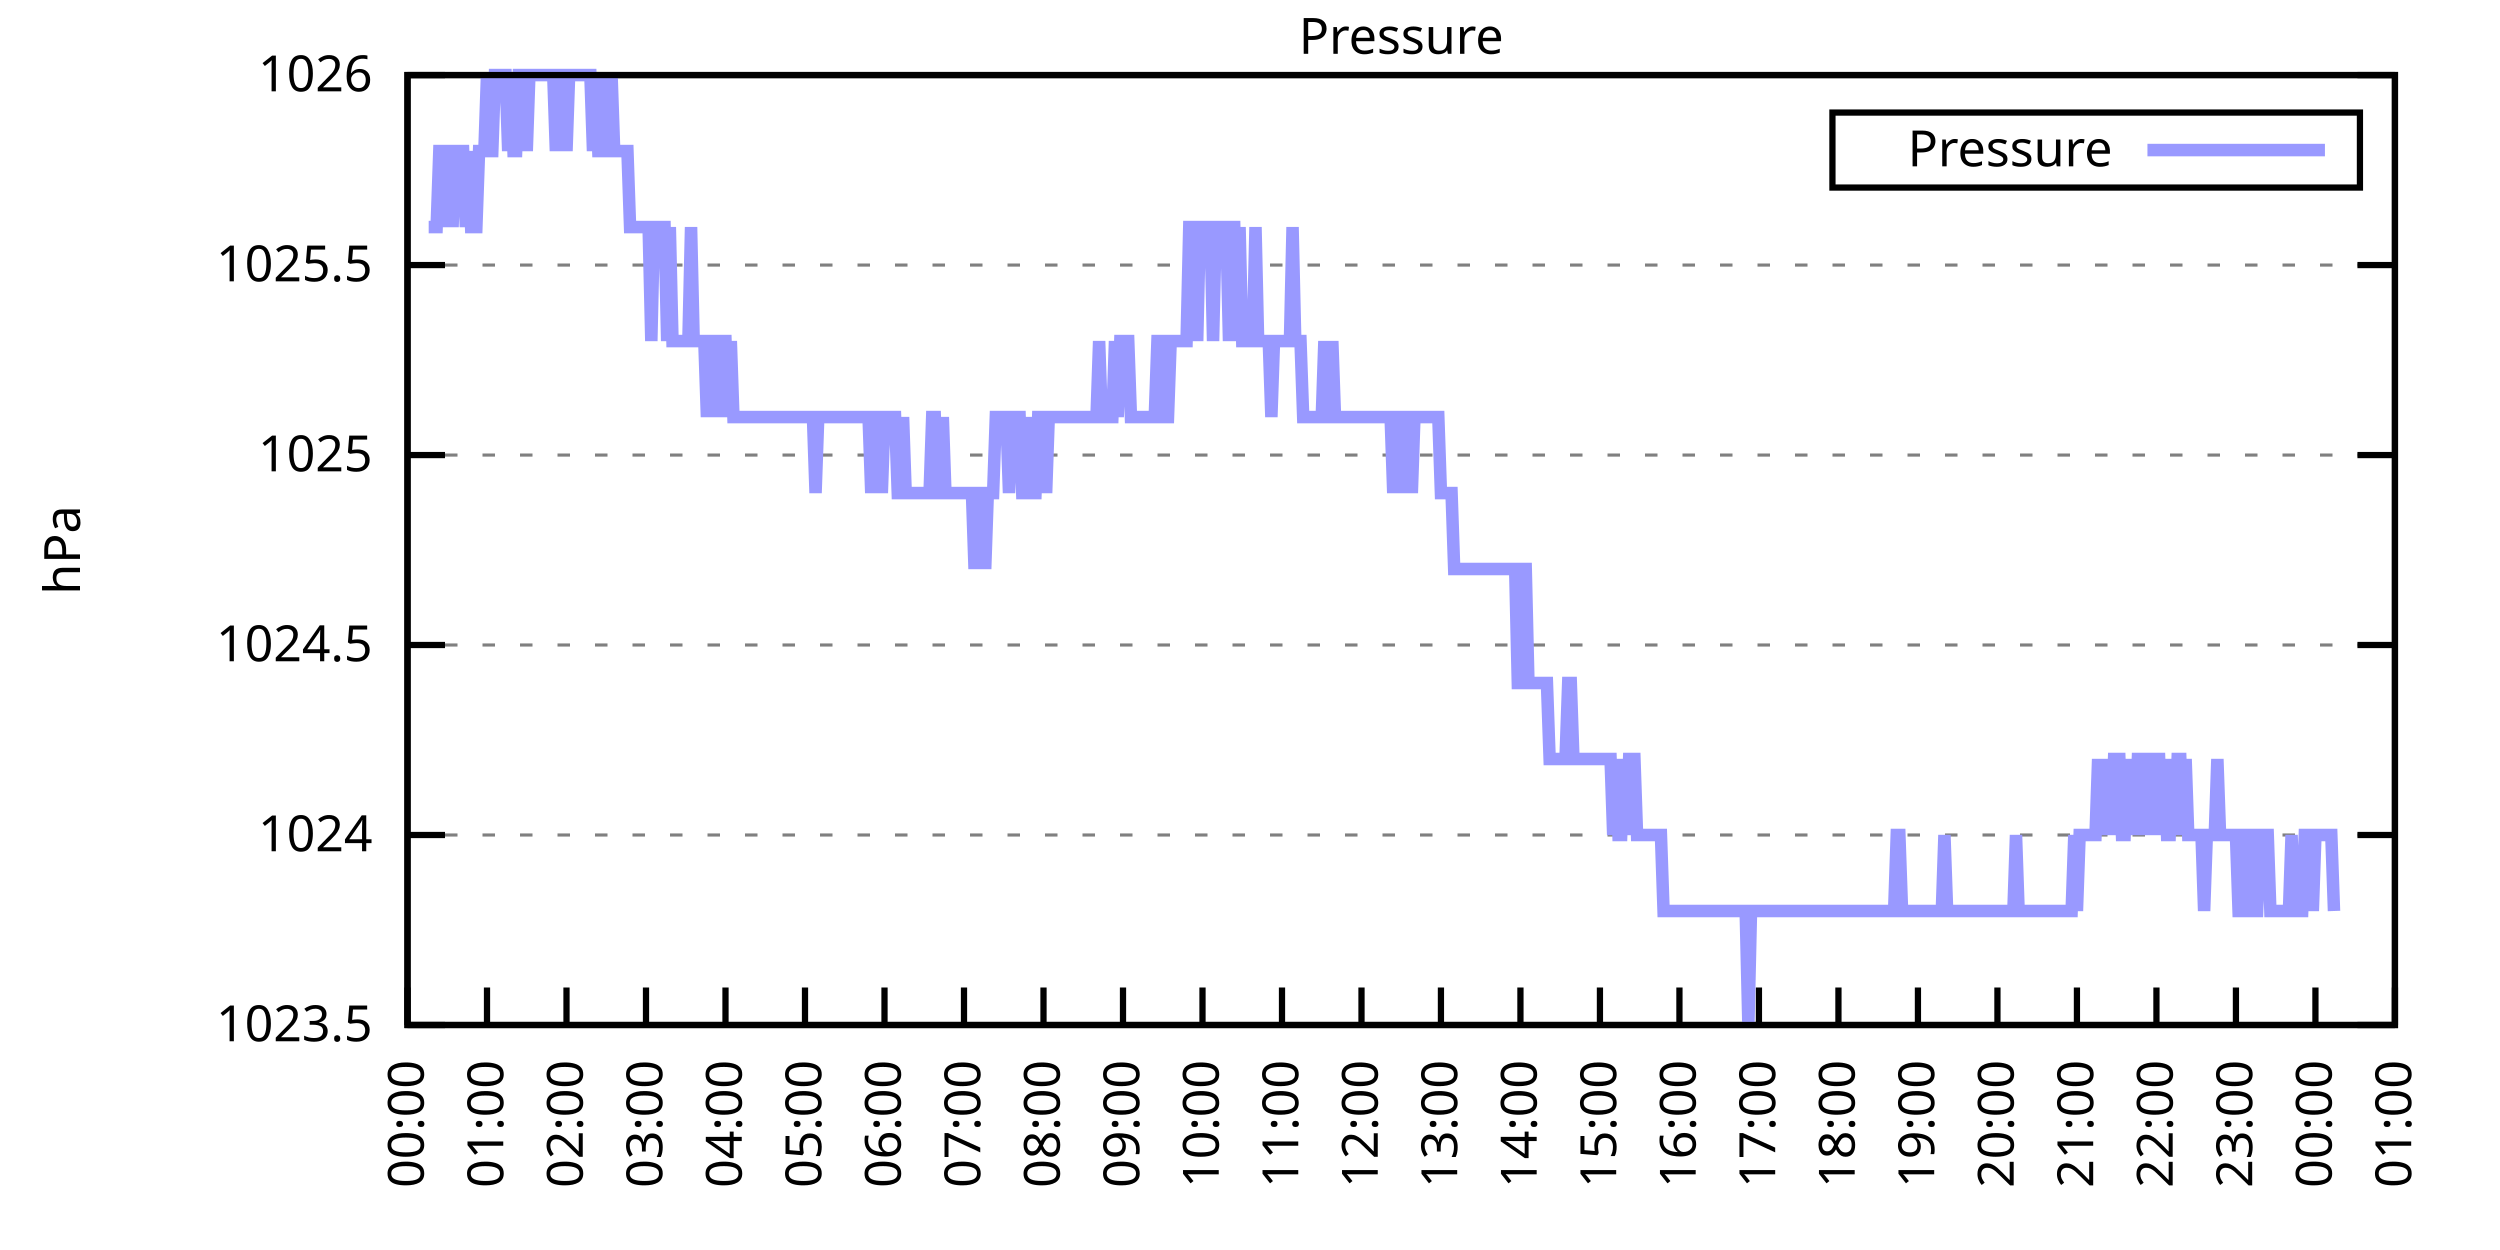
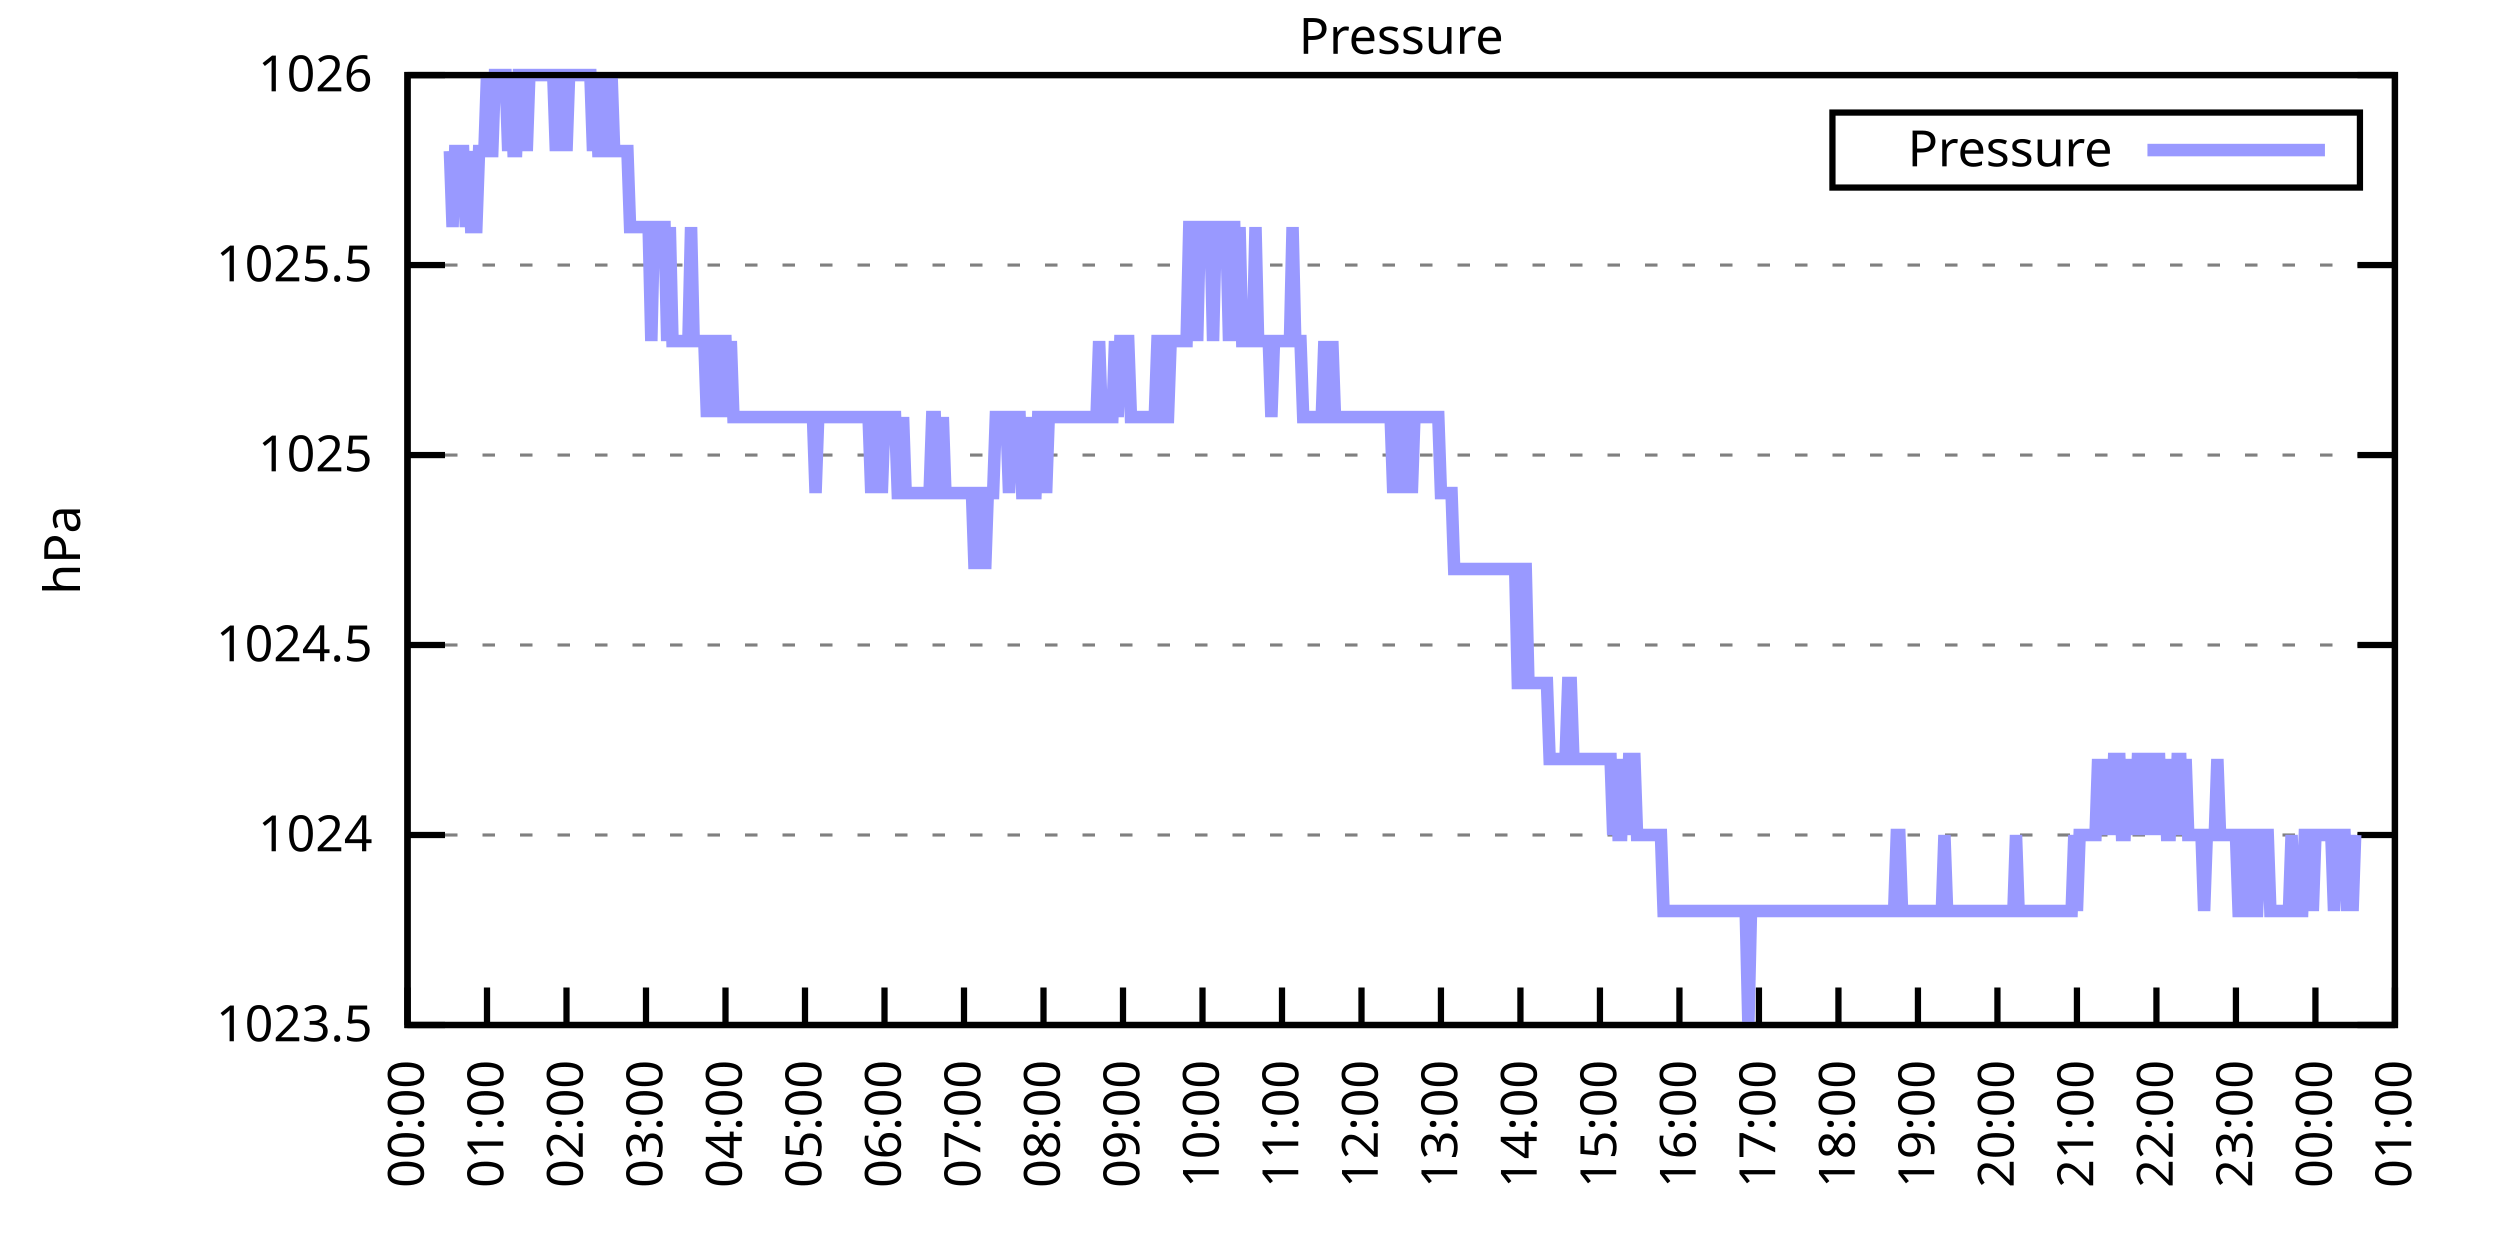
<svg xmlns="http://www.w3.org/2000/svg" xmlns:xlink="http://www.w3.org/1999/xlink" width="400" height="200" viewBox="0 0 400 200">
  <g id="gnuplot_canvas">
    <rect x="0" y="0" width="400" height="200" fill="none" />
    <defs>
      <circle id="gpDot" r="0.5" stroke-width="0.5" stroke="currentColor" />
      <path id="gpPt0" stroke-width="0.333" stroke="currentColor" d="M-1,0 h2 M0,-1 v2" />
      <path id="gpPt1" stroke-width="0.333" stroke="currentColor" d="M-1,-1 L1,1 M1,-1 L-1,1" />
      <path id="gpPt2" stroke-width="0.333" stroke="currentColor" d="M-1,0 L1,0 M0,-1 L0,1 M-1,-1 L1,1 M-1,1 L1,-1" />
      <rect id="gpPt3" stroke-width="0.333" stroke="currentColor" x="-1" y="-1" width="2" height="2" />
      <rect id="gpPt4" stroke-width="0.333" stroke="currentColor" fill="currentColor" x="-1" y="-1" width="2" height="2" />
      <circle id="gpPt5" stroke-width="0.333" stroke="currentColor" cx="0" cy="0" r="1" />
      <use xlink:href="#gpPt5" id="gpPt6" fill="currentColor" stroke="none" />
      <path id="gpPt7" stroke-width="0.333" stroke="currentColor" d="M0,-1.33 L-1.33,0.67 L1.33,0.67 z" />
      <use xlink:href="#gpPt7" id="gpPt8" fill="currentColor" stroke="none" />
      <use xlink:href="#gpPt7" id="gpPt9" stroke="currentColor" transform="rotate(180)" />
      <use xlink:href="#gpPt9" id="gpPt10" fill="currentColor" stroke="none" />
      <use xlink:href="#gpPt3" id="gpPt11" stroke="currentColor" transform="rotate(45)" />
      <use xlink:href="#gpPt11" id="gpPt12" fill="currentColor" stroke="none" />
      <path id="gpPt13" stroke-width="0.333" stroke="currentColor" d="M0,1.330 L1.265,0.411 L0.782,-1.067 L-0.782,-1.076 L-1.265,0.411 z" />
      <use xlink:href="#gpPt13" id="gpPt14" fill="currentColor" stroke="none" />
      <filter id="textbox" filterUnits="objectBoundingBox" x="0" y="0" height="1" width="1">
        <feFlood flood-color="white" flood-opacity="1" result="bgnd" />
        <feComposite in="SourceGraphic" in2="bgnd" operator="atop" />
      </filter>
      <filter id="greybox" filterUnits="objectBoundingBox" x="0" y="0" height="1" width="1">
        <feFlood flood-color="lightgrey" flood-opacity="1" result="grey" />
        <feComposite in="SourceGraphic" in2="grey" operator="atop" />
      </filter>
    </defs>
    <g fill="none" color="white" stroke="currentColor" stroke-width="1.00" stroke-linecap="butt" stroke-linejoin="miter">
</g>
    <g fill="none" color="black" stroke="currentColor" stroke-width="1.00" stroke-linecap="butt" stroke-linejoin="miter">
      <g stroke="none" shape-rendering="crispEdges">
        <polygon fill="rgb(255, 255, 255)" points="65.20,164.00 383.18,164.00 383.18,12.02 65.20,12.02 " />
      </g>
    </g>
    <g fill="none" color="black" stroke="currentColor" stroke-width="1.00" stroke-linecap="butt" stroke-linejoin="miter">
</g>
    <g fill="none" color="black" stroke="black" stroke-width="0.50" stroke-linecap="butt" stroke-linejoin="miter">
</g>
    <g fill="none" color="gray" stroke="currentColor" stroke-width="0.50" stroke-linecap="butt" stroke-linejoin="miter">
      <path stroke="gray" stroke-dasharray="2,4" class="gridline" d="M65.20,164.00 L383.19,164.00  " />
    </g>
    <g fill="none" color="gray" stroke="gray" stroke-width="1.00" stroke-linecap="butt" stroke-linejoin="miter">
</g>
    <g fill="none" color="black" stroke="currentColor" stroke-width="1.00" stroke-linecap="butt" stroke-linejoin="miter">
      <path stroke="black" d="M65.20,164.00 L71.20,164.00 M383.19,164.00 L377.19,164.00  " />
      <g transform="translate(59.60,166.60)" stroke="none" fill="black" font-family="Sans" font-size="8.00" text-anchor="end">
        <text>
          <tspan font-family="Sans"> 1023.5</tspan>
        </text>
      </g>
    </g>
    <g fill="none" color="black" stroke="currentColor" stroke-width="1.00" stroke-linecap="butt" stroke-linejoin="miter">
</g>
    <g fill="none" color="black" stroke="black" stroke-width="0.50" stroke-linecap="butt" stroke-linejoin="miter">
</g>
    <g fill="none" color="gray" stroke="currentColor" stroke-width="0.50" stroke-linecap="butt" stroke-linejoin="miter">
      <path stroke="gray" stroke-dasharray="2,4" class="gridline" d="M65.20,133.60 L383.19,133.60  " />
    </g>
    <g fill="none" color="gray" stroke="gray" stroke-width="1.00" stroke-linecap="butt" stroke-linejoin="miter">
</g>
    <g fill="none" color="black" stroke="currentColor" stroke-width="1.00" stroke-linecap="butt" stroke-linejoin="miter">
      <path stroke="black" d="M65.20,133.60 L71.20,133.60 M383.19,133.60 L377.19,133.60  " />
      <g transform="translate(59.60,136.20)" stroke="none" fill="black" font-family="Sans" font-size="8.00" text-anchor="end">
        <text>
          <tspan font-family="Sans"> 1024</tspan>
        </text>
      </g>
    </g>
    <g fill="none" color="black" stroke="currentColor" stroke-width="1.00" stroke-linecap="butt" stroke-linejoin="miter">
</g>
    <g fill="none" color="black" stroke="black" stroke-width="0.50" stroke-linecap="butt" stroke-linejoin="miter">
</g>
    <g fill="none" color="gray" stroke="currentColor" stroke-width="0.50" stroke-linecap="butt" stroke-linejoin="miter">
      <path stroke="gray" stroke-dasharray="2,4" class="gridline" d="M65.20,103.20 L383.19,103.20  " />
    </g>
    <g fill="none" color="gray" stroke="gray" stroke-width="1.00" stroke-linecap="butt" stroke-linejoin="miter">
</g>
    <g fill="none" color="black" stroke="currentColor" stroke-width="1.00" stroke-linecap="butt" stroke-linejoin="miter">
      <path stroke="black" d="M65.20,103.20 L71.20,103.20 M383.19,103.20 L377.19,103.20  " />
      <g transform="translate(59.60,105.80)" stroke="none" fill="black" font-family="Sans" font-size="8.00" text-anchor="end">
        <text>
          <tspan font-family="Sans"> 1024.5</tspan>
        </text>
      </g>
    </g>
    <g fill="none" color="black" stroke="currentColor" stroke-width="1.00" stroke-linecap="butt" stroke-linejoin="miter">
</g>
    <g fill="none" color="black" stroke="black" stroke-width="0.50" stroke-linecap="butt" stroke-linejoin="miter">
</g>
    <g fill="none" color="gray" stroke="currentColor" stroke-width="0.50" stroke-linecap="butt" stroke-linejoin="miter">
      <path stroke="gray" stroke-dasharray="2,4" class="gridline" d="M65.20,72.81 L383.19,72.81  " />
    </g>
    <g fill="none" color="gray" stroke="gray" stroke-width="1.00" stroke-linecap="butt" stroke-linejoin="miter">
</g>
    <g fill="none" color="black" stroke="currentColor" stroke-width="1.00" stroke-linecap="butt" stroke-linejoin="miter">
      <path stroke="black" d="M65.20,72.81 L71.20,72.81 M383.19,72.81 L377.19,72.81  " />
      <g transform="translate(59.60,75.41)" stroke="none" fill="black" font-family="Sans" font-size="8.00" text-anchor="end">
        <text>
          <tspan font-family="Sans"> 1025</tspan>
        </text>
      </g>
    </g>
    <g fill="none" color="black" stroke="currentColor" stroke-width="1.00" stroke-linecap="butt" stroke-linejoin="miter">
</g>
    <g fill="none" color="black" stroke="black" stroke-width="0.50" stroke-linecap="butt" stroke-linejoin="miter">
</g>
    <g fill="none" color="gray" stroke="currentColor" stroke-width="0.50" stroke-linecap="butt" stroke-linejoin="miter">
      <path stroke="gray" stroke-dasharray="2,4" class="gridline" d="M65.20,42.41 L383.19,42.41  " />
    </g>
    <g fill="none" color="gray" stroke="gray" stroke-width="1.00" stroke-linecap="butt" stroke-linejoin="miter">
</g>
    <g fill="none" color="black" stroke="currentColor" stroke-width="1.00" stroke-linecap="butt" stroke-linejoin="miter">
      <path stroke="black" d="M65.20,42.41 L71.20,42.41 M383.19,42.41 L377.19,42.41  " />
      <g transform="translate(59.60,45.01)" stroke="none" fill="black" font-family="Sans" font-size="8.00" text-anchor="end">
        <text>
          <tspan font-family="Sans"> 1025.5</tspan>
        </text>
      </g>
    </g>
    <g fill="none" color="black" stroke="currentColor" stroke-width="1.00" stroke-linecap="butt" stroke-linejoin="miter">
</g>
    <g fill="none" color="black" stroke="black" stroke-width="0.50" stroke-linecap="butt" stroke-linejoin="miter">
</g>
    <g fill="none" color="gray" stroke="currentColor" stroke-width="0.50" stroke-linecap="butt" stroke-linejoin="miter">
      <path stroke="gray" stroke-dasharray="2,4" class="gridline" d="M65.20,12.01 L383.19,12.01  " />
    </g>
    <g fill="none" color="gray" stroke="gray" stroke-width="1.00" stroke-linecap="butt" stroke-linejoin="miter">
</g>
    <g fill="none" color="black" stroke="currentColor" stroke-width="1.00" stroke-linecap="butt" stroke-linejoin="miter">
      <path stroke="black" d="M65.20,12.01 L71.20,12.01 M383.19,12.01 L377.19,12.01  " />
      <g transform="translate(59.60,14.61)" stroke="none" fill="black" font-family="Sans" font-size="8.00" text-anchor="end">
        <text>
          <tspan font-family="Sans"> 1026</tspan>
        </text>
      </g>
    </g>
    <g fill="none" color="black" stroke="currentColor" stroke-width="1.00" stroke-linecap="butt" stroke-linejoin="miter">
      <path stroke="black" d="M65.20,164.00 L65.20,158.00  " />
      <g transform="translate(67.80,169.60) rotate(270.00)" stroke="none" fill="black" font-family="Sans" font-size="8.00" text-anchor="end">
        <text>
          <tspan font-family="Sans">00:00</tspan>
        </text>
      </g>
    </g>
    <g fill="none" color="black" stroke="currentColor" stroke-width="1.00" stroke-linecap="butt" stroke-linejoin="miter">
      <path stroke="black" d="M77.92,164.00 L77.92,158.00  " />
      <g transform="translate(80.52,169.60) rotate(270.00)" stroke="none" fill="black" font-family="Sans" font-size="8.00" text-anchor="end">
        <text>
          <tspan font-family="Sans">01:00</tspan>
        </text>
      </g>
    </g>
    <g fill="none" color="black" stroke="currentColor" stroke-width="1.00" stroke-linecap="butt" stroke-linejoin="miter">
      <path stroke="black" d="M90.64,164.00 L90.64,158.00  " />
      <g transform="translate(93.24,169.60) rotate(270.00)" stroke="none" fill="black" font-family="Sans" font-size="8.00" text-anchor="end">
        <text>
          <tspan font-family="Sans">02:00</tspan>
        </text>
      </g>
    </g>
    <g fill="none" color="black" stroke="currentColor" stroke-width="1.00" stroke-linecap="butt" stroke-linejoin="miter">
      <path stroke="black" d="M103.36,164.00 L103.36,158.00  " />
      <g transform="translate(105.96,169.60) rotate(270.00)" stroke="none" fill="black" font-family="Sans" font-size="8.00" text-anchor="end">
        <text>
          <tspan font-family="Sans">03:00</tspan>
        </text>
      </g>
    </g>
    <g fill="none" color="black" stroke="currentColor" stroke-width="1.00" stroke-linecap="butt" stroke-linejoin="miter">
      <path stroke="black" d="M116.08,164.00 L116.08,158.00  " />
      <g transform="translate(118.68,169.60) rotate(270.00)" stroke="none" fill="black" font-family="Sans" font-size="8.00" text-anchor="end">
        <text>
          <tspan font-family="Sans">04:00</tspan>
        </text>
      </g>
    </g>
    <g fill="none" color="black" stroke="currentColor" stroke-width="1.00" stroke-linecap="butt" stroke-linejoin="miter">
      <path stroke="black" d="M128.80,164.00 L128.80,158.00  " />
      <g transform="translate(131.40,169.60) rotate(270.00)" stroke="none" fill="black" font-family="Sans" font-size="8.00" text-anchor="end">
        <text>
          <tspan font-family="Sans">05:00</tspan>
        </text>
      </g>
    </g>
    <g fill="none" color="black" stroke="currentColor" stroke-width="1.00" stroke-linecap="butt" stroke-linejoin="miter">
      <path stroke="black" d="M141.52,164.00 L141.52,158.00  " />
      <g transform="translate(144.12,169.60) rotate(270.00)" stroke="none" fill="black" font-family="Sans" font-size="8.00" text-anchor="end">
        <text>
          <tspan font-family="Sans">06:00</tspan>
        </text>
      </g>
    </g>
    <g fill="none" color="black" stroke="currentColor" stroke-width="1.00" stroke-linecap="butt" stroke-linejoin="miter">
      <path stroke="black" d="M154.24,164.00 L154.24,158.00  " />
      <g transform="translate(156.84,169.60) rotate(270.00)" stroke="none" fill="black" font-family="Sans" font-size="8.00" text-anchor="end">
        <text>
          <tspan font-family="Sans">07:00</tspan>
        </text>
      </g>
    </g>
    <g fill="none" color="black" stroke="currentColor" stroke-width="1.00" stroke-linecap="butt" stroke-linejoin="miter">
      <path stroke="black" d="M166.96,164.00 L166.96,158.00  " />
      <g transform="translate(169.56,169.60) rotate(270.00)" stroke="none" fill="black" font-family="Sans" font-size="8.00" text-anchor="end">
        <text>
          <tspan font-family="Sans">08:00</tspan>
        </text>
      </g>
    </g>
    <g fill="none" color="black" stroke="currentColor" stroke-width="1.00" stroke-linecap="butt" stroke-linejoin="miter">
      <path stroke="black" d="M179.68,164.00 L179.68,158.00  " />
      <g transform="translate(182.28,169.60) rotate(270.00)" stroke="none" fill="black" font-family="Sans" font-size="8.00" text-anchor="end">
        <text>
          <tspan font-family="Sans">09:00</tspan>
        </text>
      </g>
    </g>
    <g fill="none" color="black" stroke="currentColor" stroke-width="1.00" stroke-linecap="butt" stroke-linejoin="miter">
      <path stroke="black" d="M192.40,164.00 L192.40,158.00  " />
      <g transform="translate(195.00,169.60) rotate(270.00)" stroke="none" fill="black" font-family="Sans" font-size="8.00" text-anchor="end">
        <text>
          <tspan font-family="Sans">10:00</tspan>
        </text>
      </g>
    </g>
    <g fill="none" color="black" stroke="currentColor" stroke-width="1.00" stroke-linecap="butt" stroke-linejoin="miter">
      <path stroke="black" d="M205.12,164.00 L205.12,158.00  " />
      <g transform="translate(207.72,169.60) rotate(270.00)" stroke="none" fill="black" font-family="Sans" font-size="8.00" text-anchor="end">
        <text>
          <tspan font-family="Sans">11:00</tspan>
        </text>
      </g>
    </g>
    <g fill="none" color="black" stroke="currentColor" stroke-width="1.00" stroke-linecap="butt" stroke-linejoin="miter">
      <path stroke="black" d="M217.84,164.00 L217.84,158.00  " />
      <g transform="translate(220.44,169.60) rotate(270.00)" stroke="none" fill="black" font-family="Sans" font-size="8.00" text-anchor="end">
        <text>
          <tspan font-family="Sans">12:00</tspan>
        </text>
      </g>
    </g>
    <g fill="none" color="black" stroke="currentColor" stroke-width="1.00" stroke-linecap="butt" stroke-linejoin="miter">
      <path stroke="black" d="M230.55,164.00 L230.55,158.00  " />
      <g transform="translate(233.15,169.60) rotate(270.00)" stroke="none" fill="black" font-family="Sans" font-size="8.00" text-anchor="end">
        <text>
          <tspan font-family="Sans">13:00</tspan>
        </text>
      </g>
    </g>
    <g fill="none" color="black" stroke="currentColor" stroke-width="1.00" stroke-linecap="butt" stroke-linejoin="miter">
      <path stroke="black" d="M243.27,164.00 L243.27,158.00  " />
      <g transform="translate(245.87,169.60) rotate(270.00)" stroke="none" fill="black" font-family="Sans" font-size="8.00" text-anchor="end">
        <text>
          <tspan font-family="Sans">14:00</tspan>
        </text>
      </g>
    </g>
    <g fill="none" color="black" stroke="currentColor" stroke-width="1.00" stroke-linecap="butt" stroke-linejoin="miter">
      <path stroke="black" d="M255.99,164.00 L255.99,158.00  " />
      <g transform="translate(258.59,169.60) rotate(270.00)" stroke="none" fill="black" font-family="Sans" font-size="8.00" text-anchor="end">
        <text>
          <tspan font-family="Sans">15:00</tspan>
        </text>
      </g>
    </g>
    <g fill="none" color="black" stroke="currentColor" stroke-width="1.00" stroke-linecap="butt" stroke-linejoin="miter">
      <path stroke="black" d="M268.71,164.00 L268.71,158.00  " />
      <g transform="translate(271.31,169.60) rotate(270.00)" stroke="none" fill="black" font-family="Sans" font-size="8.00" text-anchor="end">
        <text>
          <tspan font-family="Sans">16:00</tspan>
        </text>
      </g>
    </g>
    <g fill="none" color="black" stroke="currentColor" stroke-width="1.00" stroke-linecap="butt" stroke-linejoin="miter">
      <path stroke="black" d="M281.43,164.00 L281.43,158.00  " />
      <g transform="translate(284.03,169.60) rotate(270.00)" stroke="none" fill="black" font-family="Sans" font-size="8.00" text-anchor="end">
        <text>
          <tspan font-family="Sans">17:00</tspan>
        </text>
      </g>
    </g>
    <g fill="none" color="black" stroke="currentColor" stroke-width="1.00" stroke-linecap="butt" stroke-linejoin="miter">
      <path stroke="black" d="M294.15,164.00 L294.15,158.00  " />
      <g transform="translate(296.75,169.60) rotate(270.00)" stroke="none" fill="black" font-family="Sans" font-size="8.00" text-anchor="end">
        <text>
          <tspan font-family="Sans">18:00</tspan>
        </text>
      </g>
    </g>
    <g fill="none" color="black" stroke="currentColor" stroke-width="1.00" stroke-linecap="butt" stroke-linejoin="miter">
      <path stroke="black" d="M306.87,164.00 L306.87,158.00  " />
      <g transform="translate(309.47,169.60) rotate(270.00)" stroke="none" fill="black" font-family="Sans" font-size="8.00" text-anchor="end">
        <text>
          <tspan font-family="Sans">19:00</tspan>
        </text>
      </g>
    </g>
    <g fill="none" color="black" stroke="currentColor" stroke-width="1.00" stroke-linecap="butt" stroke-linejoin="miter">
      <path stroke="black" d="M319.59,164.00 L319.59,158.00  " />
      <g transform="translate(322.19,169.60) rotate(270.00)" stroke="none" fill="black" font-family="Sans" font-size="8.00" text-anchor="end">
        <text>
          <tspan font-family="Sans">20:00</tspan>
        </text>
      </g>
    </g>
    <g fill="none" color="black" stroke="currentColor" stroke-width="1.00" stroke-linecap="butt" stroke-linejoin="miter">
      <path stroke="black" d="M332.31,164.00 L332.31,158.00  " />
      <g transform="translate(334.91,169.60) rotate(270.00)" stroke="none" fill="black" font-family="Sans" font-size="8.00" text-anchor="end">
        <text>
          <tspan font-family="Sans">21:00</tspan>
        </text>
      </g>
    </g>
    <g fill="none" color="black" stroke="currentColor" stroke-width="1.00" stroke-linecap="butt" stroke-linejoin="miter">
      <path stroke="black" d="M345.03,164.00 L345.03,158.00  " />
      <g transform="translate(347.63,169.60) rotate(270.00)" stroke="none" fill="black" font-family="Sans" font-size="8.00" text-anchor="end">
        <text>
          <tspan font-family="Sans">22:00</tspan>
        </text>
      </g>
    </g>
    <g fill="none" color="black" stroke="currentColor" stroke-width="1.00" stroke-linecap="butt" stroke-linejoin="miter">
      <path stroke="black" d="M357.75,164.00 L357.75,158.00  " />
      <g transform="translate(360.35,169.60) rotate(270.00)" stroke="none" fill="black" font-family="Sans" font-size="8.00" text-anchor="end">
        <text>
          <tspan font-family="Sans">23:00</tspan>
        </text>
      </g>
    </g>
    <g fill="none" color="black" stroke="currentColor" stroke-width="1.00" stroke-linecap="butt" stroke-linejoin="miter">
      <path stroke="black" d="M370.47,164.00 L370.47,158.00  " />
      <g transform="translate(373.07,169.60) rotate(270.00)" stroke="none" fill="black" font-family="Sans" font-size="8.00" text-anchor="end">
        <text>
          <tspan font-family="Sans">00:00</tspan>
        </text>
      </g>
    </g>
    <g fill="none" color="black" stroke="currentColor" stroke-width="1.00" stroke-linecap="butt" stroke-linejoin="miter">
      <path stroke="black" d="M383.19,164.00 L383.19,158.00  " />
      <g transform="translate(385.79,169.60) rotate(270.00)" stroke="none" fill="black" font-family="Sans" font-size="8.00" text-anchor="end">
        <text>
          <tspan font-family="Sans">01:00</tspan>
        </text>
      </g>
    </g>
    <g fill="none" color="black" stroke="currentColor" stroke-width="1.00" stroke-linecap="butt" stroke-linejoin="miter">
</g>
    <g fill="none" color="black" stroke="currentColor" stroke-width="1.00" stroke-linecap="butt" stroke-linejoin="miter">
      <path stroke="black" d="M65.20,12.01 L65.20,164.00 L383.19,164.00 L383.19,12.01 L65.20,12.01 Z  " />
    </g>
    <g fill="none" color="black" stroke="currentColor" stroke-width="1.00" stroke-linecap="butt" stroke-linejoin="miter">
</g>
    <g fill="none" color="black" stroke="currentColor" stroke-width="1.00" stroke-linecap="butt" stroke-linejoin="miter">
      <path stroke="black" d="M293.19,30.01 L293.19,18.01 L377.59,18.01 L377.59,30.01 L293.19,30.01 Z  " />
    </g>
    <g id="Pressure_plot_1">
      <g fill="none" color="white" stroke="black" stroke-width="2.00" stroke-linecap="butt" stroke-linejoin="miter">
</g>
      <g fill="none" color="black" stroke="currentColor" stroke-width="2.00" stroke-linecap="butt" stroke-linejoin="miter">
        <g transform="translate(337.99,26.61)" stroke="none" fill="black" font-family="Sans" font-size="8.00" text-anchor="end">
          <text>
            <tspan font-family="Sans">Pressure</tspan>
          </text>
        </g>
      </g>
      <g fill="none" color="black" stroke="currentColor" stroke-width="2.00" stroke-linecap="butt" stroke-linejoin="miter">
-         <path stroke="rgb(153, 153, 255)" d="M343.59,24.01 L371.99,24.01 M68.59,36.33 L69.02,36.33 L69.44,36.33 L69.86,36.33 L70.29,24.17 L70.71,24.17   L71.14,24.17 L71.56,36.33 L71.98,24.17 L72.41,36.33 L72.83,24.17 L73.26,24.17 L73.68,24.17 L74.10,24.17   L74.53,36.33 L74.95,24.17 L75.38,36.33 L75.80,36.33 L76.22,36.33 L76.65,24.17 L77.07,24.17 L77.50,24.17   L77.92,12.01 L78.34,24.17 L78.77,24.17 L79.19,12.01 L79.62,12.01 L80.04,12.01 L80.46,12.01 L80.89,12.01   L81.31,24.17 L81.74,12.01 L82.16,24.17 L82.58,24.17 L83.01,12.01 L83.43,12.01 L83.86,12.01 L84.28,24.17   L84.70,12.01 L85.13,12.01 L85.55,12.01 L85.98,12.01 L86.40,12.01 L86.82,12.01 L87.25,12.01 L87.67,12.01   L88.10,12.01 L88.52,12.01 L88.94,24.17 L89.37,12.01 L89.79,12.01 L90.22,12.01 L90.64,24.17 L91.06,12.01   L91.49,12.01 L91.91,12.01 L92.34,12.01 L92.76,12.01 L93.18,12.01 L93.61,12.01 L94.03,12.01 L94.46,12.01   L94.88,24.17 L95.30,12.01 L95.73,24.17 L96.15,24.17 L96.58,12.01 L97.00,24.17 L97.42,24.17 L97.85,12.01   L98.27,24.17 L98.69,24.17 L99.12,24.17 L99.54,24.17 L99.97,24.17 L100.39,24.17 L100.81,36.33 L101.24,36.33   L101.66,36.33 L102.09,36.33 L102.51,36.33 L102.93,36.33 L103.36,36.33 L103.78,36.33 L104.21,54.57 L104.63,36.33   L105.05,36.33 L105.48,36.33 L105.90,36.33 L106.33,36.33 L106.75,54.57 L107.17,36.33 L107.60,54.57 L108.02,54.57   L108.45,54.57 L108.87,54.57 L109.29,54.57 L109.72,54.57 L110.14,54.57 L110.57,36.33 L110.99,54.57 L111.41,54.57   L111.84,54.57 L112.26,54.57 L112.69,54.57 L113.11,66.73 L113.53,54.57 L113.96,54.57 L114.38,54.57 L114.81,66.73   L115.23,54.57 L115.65,54.57 L116.08,54.57 L116.50,66.73 L116.93,54.57 L117.35,66.73 L117.77,66.73 L118.20,66.73   L118.62,66.73 L119.05,66.73 L119.47,66.73 L119.89,66.73 L120.32,66.73 L120.74,66.73 L121.17,66.73 L121.59,66.73   L122.01,66.73 L122.44,66.73 L122.86,66.73 L123.29,66.73 L123.71,66.73 L124.13,66.73 L124.56,66.73 L124.98,66.73   L125.41,66.73 L125.83,66.73 L126.25,66.73 L126.68,66.73 L127.10,66.73 L127.53,66.73 L127.95,66.73 L128.37,66.73   L128.80,66.73 L129.22,66.73 L129.65,66.73 L130.07,66.73 L130.49,78.89 L130.92,66.73 L131.34,66.73 L131.77,66.73   L132.19,66.73 L132.61,66.73 L133.04,66.73 L133.46,66.73 L133.89,66.73 L134.31,66.73 L134.73,66.73 L135.16,66.73   L135.58,66.73 L136.01,66.73 L136.43,66.73 L136.85,66.73 L137.28,66.73 L137.70,66.73 L138.13,66.73 L138.55,66.73   L138.97,66.73 L139.40,78.89 L139.82,66.73 L140.25,66.73 L140.67,66.73 L141.09,78.89 L141.52,66.73 L141.94,66.73   L142.37,66.73 L142.79,66.73 L143.21,66.73 L143.64,78.89 L144.06,78.89 L144.49,66.73 L144.91,78.89 L145.33,78.89   L145.76,78.89 L146.18,78.89 L146.61,78.89 L147.03,78.89 L147.45,78.89 L147.88,78.89 L148.30,78.89 L148.73,78.89   L149.15,66.73 L149.57,66.73 L150.00,78.89 L150.42,78.89 L150.85,66.73 L151.27,78.89 L151.69,78.89 L152.12,78.89   L152.54,78.89 L152.97,78.89 L153.39,78.89 L153.81,78.89 L154.24,78.89 L154.66,78.89 L155.09,78.89 L155.51,78.89   L155.93,91.04 L156.36,78.89 L156.78,78.89 L157.21,78.89 L157.63,91.04 L158.05,78.89 L158.48,78.89 L158.90,78.89   L159.33,66.73 L159.75,66.73 L160.17,66.73 L160.60,66.73 L161.02,66.73 L161.44,78.89 L161.87,66.73 L162.29,66.73   L162.72,66.73 L163.14,66.73 L163.56,78.89 L163.99,78.89 L164.41,78.89 L164.84,66.73 L165.26,78.89 L165.68,78.89   L166.11,66.73 L166.53,66.73 L166.96,66.73 L167.38,78.89 L167.80,66.73 L168.23,66.73 L168.65,66.73 L169.08,66.73   L169.50,66.73 L169.92,66.73 L170.35,66.73 L170.77,66.73 L171.20,66.73 L171.62,66.73 L172.04,66.73 L172.47,66.73   L172.89,66.73 L173.32,66.73 L173.74,66.73 L174.16,66.73 L174.59,66.73 L175.01,66.73 L175.44,66.73 L175.86,54.57   L176.28,66.73 L176.71,66.73 L177.13,66.73 L177.56,66.73 L177.98,66.73 L178.40,54.57 L178.83,66.73 L179.25,54.57   L179.68,54.57 L180.10,54.57 L180.52,54.57 L180.95,66.73 L181.37,66.73 L181.80,66.73 L182.22,66.73 L182.64,66.73   L183.07,66.73 L183.49,66.73 L183.92,66.73 L184.34,66.73 L184.76,66.73 L185.19,54.57 L185.61,54.57 L186.04,54.57   L186.46,66.73 L186.88,66.73 L187.31,54.57 L187.73,54.57 L188.16,54.57 L188.58,54.57 L189.00,54.57 L189.43,54.57   L189.85,54.57 L190.28,36.33 L190.70,36.33 L191.12,36.33 L191.55,54.57 L191.97,36.33 L192.40,36.33 L192.82,36.33   L193.24,36.33 L193.67,36.33 L194.09,54.57 L194.52,36.33 L194.94,36.33 L195.36,36.33 L195.79,36.33 L196.21,36.33   L196.64,54.57 L197.06,36.33 L197.48,36.33 L197.91,54.57 L198.33,36.33 L198.76,54.57 L199.18,54.57 L199.60,54.57   L200.03,54.57 L200.45,54.57 L200.88,36.33 L201.30,54.57 L201.72,54.57 L202.15,54.57 L202.57,54.57 L203.00,54.57   L203.42,66.73 L203.84,54.57 L204.27,54.57 L204.69,54.57 L205.12,54.57 L205.54,54.57 L205.96,54.57 L206.39,54.57   L206.81,36.33 L207.24,54.57 L207.66,54.57 L208.08,54.57 L208.51,66.73 L208.93,66.73 L209.36,66.73 L209.78,66.73   L210.20,66.73 L210.63,66.73 L211.05,66.73 L211.48,66.73 L211.90,54.57 L212.32,66.73 L212.75,66.73 L213.17,54.57   L213.60,66.73 L214.02,66.73 L214.44,66.73 L214.87,66.73 L215.29,66.73 L215.72,66.73 L216.14,66.73 L216.56,66.73   L216.99,66.73 L217.41,66.73 L217.84,66.73 L218.26,66.73 L218.68,66.73 L219.11,66.73 L219.53,66.73 L219.96,66.73   L220.38,66.73 L220.80,66.73 L221.23,66.73 L221.65,66.73 L222.08,66.73 L222.50,66.73 L222.92,78.89 L223.35,66.73   L223.77,66.73 L224.20,78.89 L224.62,66.73 L225.04,66.73 L225.47,66.73 L225.89,78.89 L226.31,66.73 L226.74,66.73   L227.16,66.73 L227.59,66.73 L228.01,66.73 L228.43,66.73 L228.86,66.73 L229.28,66.73 L229.71,66.73 L230.13,66.73   L230.55,78.89 L230.98,78.89 L231.40,78.89 L231.83,78.89 L232.25,78.89 L232.67,91.04 L233.10,91.04 L233.52,91.04   L233.95,91.04 L234.37,91.04 L234.79,91.04 L235.22,91.04 L235.64,91.04 L236.07,91.04 L236.49,91.04 L236.91,91.04   L237.34,91.04 L237.76,91.04 L238.19,91.04 L238.61,91.04 L239.03,91.04 L239.46,91.04 L239.88,91.04 L240.31,91.04   L240.73,91.04 L241.15,91.04 L241.58,91.04 L242.00,91.04 L242.43,91.04 L242.85,109.28 L243.27,109.28 L243.70,91.04   L244.12,91.04 L244.55,109.28 L244.97,109.28 L245.39,109.28 L245.82,109.28 L246.24,109.28 L246.67,109.28 L247.09,109.28   L247.51,109.28 L247.94,121.44 L248.36,121.44 L248.79,121.44 L249.21,121.44 L249.63,121.44 L250.06,121.44 L250.48,121.44   L250.91,109.28 L251.33,109.28 L251.75,121.44 L252.18,121.44 L252.60,121.44 L253.03,121.44 L253.45,121.44 L253.87,121.44   L254.30,121.44 L254.72,121.44 L255.15,121.44 L255.57,121.44 L255.99,121.44 L256.42,121.44 L256.84,121.44 L257.27,121.44   L257.69,121.44 L258.11,133.60 L258.54,121.44 L258.96,133.60 L259.39,133.60 L259.81,121.44 L260.23,133.60 L260.66,121.44   L261.08,121.44 L261.51,121.44 L261.93,133.60 L262.35,133.60 L262.78,133.60 L263.20,133.60 L263.63,133.60 L264.05,133.60   L264.47,133.60 L264.90,133.60 L265.32,133.60 L265.75,133.60 L266.17,145.76 L266.59,145.76 L267.02,145.76 L267.44,145.76   L267.87,145.76 L268.29,145.76 L268.71,145.76 L269.14,145.76 L269.56,145.76 L269.99,145.76 L270.41,145.76 L270.83,145.76   L271.26,145.76 L271.68,145.76 L272.11,145.76 L272.53,145.76 L272.95,145.76 L273.38,145.76 L273.80,145.76 L274.23,145.76   L274.65,145.76 L275.07,145.76 L275.50,145.76 L275.92,145.76 L276.35,145.76 L276.77,145.76 L277.19,145.76 L277.62,145.76   L278.04,145.76 L278.47,145.76 L278.89,145.76 L279.31,145.76 L279.74,164.00 L280.16,145.76 L280.59,145.76 L281.01,145.76   L281.43,145.76 L281.86,145.76 L282.28,145.76 L282.71,145.76 L283.13,145.76 L283.55,145.76 L283.98,145.76 L284.40,145.76   L284.83,145.76 L285.25,145.76 L285.67,145.76 L286.10,145.76 L286.52,145.76 L286.95,145.76 L287.37,145.76 L287.79,145.76   L288.22,145.76 L288.64,145.76 L289.06,145.76 L289.49,145.76 L289.91,145.76 L290.34,145.76 L290.76,145.76 L291.18,145.76   L291.61,145.76 L292.03,145.76 L292.46,145.76 L292.88,145.76 L293.30,145.76 L293.73,145.76 L294.15,145.76 L294.58,145.76   L295.00,145.76 L295.42,145.76 L295.85,145.76 L296.27,145.76 L296.70,145.76 L297.12,145.76 L297.54,145.76 L297.97,145.76   L298.39,145.76 L298.82,145.76 L299.24,145.76 L299.66,145.76 L300.09,145.76 L300.51,145.76 L300.94,145.76 L301.36,145.76   L301.78,145.76 L302.21,145.76 L302.63,145.76 L303.06,145.76 L303.48,133.60 L303.90,133.60 L304.33,145.76 L304.75,145.76   L305.18,145.76 L305.60,145.76 L306.02,145.76 L306.45,145.76 L306.87,145.76 L307.30,145.76 L307.72,145.76 L308.14,145.76   L308.57,145.76 L308.99,145.76 L309.42,145.76 L309.84,145.76 L310.26,145.76 L310.69,145.76 L311.11,133.60 L311.54,145.76   L311.96,145.76 L312.38,145.76 L312.81,145.76 L313.23,145.76 L313.66,145.76 L314.08,145.76 L314.50,145.76 L314.93,145.76   L315.35,145.76 L315.78,145.76 L316.20,145.76 L316.62,145.76 L317.05,145.76 L317.47,145.76 L317.90,145.76 L318.32,145.76   L318.74,145.76 L319.17,145.76 L319.59,145.76 L320.02,145.76 L320.44,145.76 L320.86,145.76 L321.29,145.76 L321.71,145.76   L322.14,145.76 L322.56,133.60 L322.98,145.76 L323.41,145.76 L323.83,145.76 L324.26,145.76 L324.68,145.76 L325.10,145.76   L325.53,145.76 L325.95,145.76 L326.38,145.76 L326.80,145.76 L327.22,145.76 L327.65,145.76 L328.07,145.76 L328.50,145.76   L328.92,145.76 L329.34,145.76 L329.77,145.76 L330.19,145.76 L330.62,145.76 L331.04,145.76 L331.46,145.76 L331.89,133.60   L332.31,145.76 L332.74,133.60 L333.16,133.60 L333.58,133.60 L334.01,133.60 L334.43,133.60 L334.86,133.60 L335.28,133.60   L335.70,121.44 L336.13,133.60 L336.55,121.44 L336.98,133.60 L337.40,121.44 L337.82,133.60 L338.25,121.44 L338.67,121.44   L339.10,121.44 L339.52,133.60 L339.94,133.60 L340.37,121.44 L340.79,133.60 L341.22,121.44 L341.64,133.60 L342.06,121.44   L342.49,121.44 L342.91,121.44 L343.34,133.60 L343.76,121.44 L344.18,121.44 L344.61,133.60 L345.03,121.44 L345.46,121.44   L345.88,133.60 L346.30,121.44 L346.73,133.60 L347.15,133.60 L347.58,121.44 L348.00,133.60 L348.42,121.44 L348.85,121.44   L349.27,133.60 L349.70,121.44 L350.12,133.60 L350.54,133.60 L350.97,133.60 L351.39,133.60 L351.81,133.60 L352.24,133.60   L352.66,145.76 L353.09,133.60 L353.51,133.60 L353.93,133.60 L354.36,133.60 L354.78,121.44 L355.21,133.60 L355.63,133.60   L356.05,133.60 L356.48,133.60 L356.90,133.60 L357.33,133.60 L357.75,133.60 L358.17,145.76 L358.60,145.76 L359.02,145.76   L359.45,133.60 L359.87,133.60 L360.29,145.76 L360.72,145.76 L361.14,145.76 L361.57,133.60 L361.99,133.60 L362.41,133.60   L362.84,133.60 L363.26,145.76 L363.69,145.76 L364.11,145.76 L364.53,145.76 L364.96,145.76 L365.38,145.76 L365.81,145.76   L366.23,145.76 L366.65,133.60 L367.08,145.76 L367.50,145.76 L367.93,145.76 L368.35,145.76 L368.77,133.60 L369.20,133.60   L369.62,133.60 L370.05,145.76 L370.47,133.60 L370.89,133.60 L371.32,133.60 L371.74,133.60 L372.17,133.60 L372.59,133.60   L373.01,133.60 L373.44,145.76  " />
+         <path stroke="rgb(153, 153, 255)" d="M343.59,24.01 L371.99,24.01 M71.98,24.17 L72.41,36.33 L72.83,24.17 L73.26,24.17 L73.68,24.17 L74.10,24.17   L74.53,36.33 L74.95,24.17 L75.38,36.33 L75.80,36.33 L76.22,36.33 L76.65,24.17 L77.07,24.17 L77.50,24.17   L77.92,12.01 L78.34,24.17 L78.77,24.17 L79.19,12.01 L79.62,12.01 L80.04,12.01 L80.46,12.01 L80.89,12.01   L81.31,24.17 L81.74,12.01 L82.16,24.17 L82.58,24.17 L83.01,12.01 L83.43,12.01 L83.86,12.01 L84.28,24.17   L84.70,12.01 L85.13,12.01 L85.55,12.01 L85.98,12.01 L86.40,12.01 L86.82,12.01 L87.25,12.01 L87.67,12.01   L88.10,12.01 L88.52,12.01 L88.94,24.17 L89.37,12.01 L89.79,12.01 L90.22,12.01 L90.64,24.17 L91.06,12.01   L91.49,12.01 L91.91,12.01 L92.34,12.01 L92.76,12.01 L93.18,12.01 L93.61,12.01 L94.03,12.01 L94.46,12.01   L94.88,24.17 L95.30,12.01 L95.73,24.17 L96.15,24.17 L96.58,12.01 L97.00,24.17 L97.42,24.17 L97.85,12.01   L98.27,24.17 L98.69,24.17 L99.12,24.17 L99.54,24.17 L99.97,24.17 L100.39,24.17 L100.81,36.33 L101.24,36.33   L101.66,36.33 L102.09,36.33 L102.51,36.33 L102.93,36.33 L103.36,36.33 L103.78,36.33 L104.21,54.57 L104.63,36.33   L105.05,36.33 L105.48,36.33 L105.90,36.33 L106.33,36.33 L106.75,54.57 L107.17,36.33 L107.60,54.57 L108.02,54.57   L108.45,54.57 L108.87,54.57 L109.29,54.57 L109.72,54.57 L110.14,54.57 L110.57,36.33 L110.99,54.57 L111.41,54.57   L111.84,54.57 L112.26,54.57 L112.69,54.57 L113.11,66.73 L113.53,54.57 L113.96,54.57 L114.38,54.57 L114.81,66.73   L115.23,54.57 L115.65,54.57 L116.08,54.57 L116.50,66.73 L116.93,54.57 L117.35,66.73 L117.77,66.73 L118.20,66.73   L118.62,66.73 L119.05,66.73 L119.47,66.73 L119.89,66.73 L120.32,66.73 L120.74,66.73 L121.17,66.73 L121.59,66.73   L122.01,66.73 L122.44,66.73 L122.86,66.73 L123.29,66.73 L123.71,66.73 L124.13,66.73 L124.56,66.73 L124.98,66.73   L125.41,66.73 L125.83,66.73 L126.25,66.73 L126.68,66.73 L127.10,66.73 L127.53,66.73 L127.95,66.73 L128.37,66.73   L128.80,66.73 L129.22,66.73 L129.65,66.73 L130.07,66.73 L130.49,78.89 L130.92,66.73 L131.34,66.73 L131.77,66.73   L132.19,66.73 L132.61,66.73 L133.04,66.73 L133.46,66.73 L133.89,66.73 L134.31,66.73 L134.73,66.73 L135.16,66.73   L135.58,66.73 L136.01,66.73 L136.43,66.73 L136.85,66.73 L137.28,66.73 L137.70,66.73 L138.13,66.73 L138.55,66.73   L138.97,66.73 L139.40,78.89 L139.82,66.73 L140.25,66.73 L140.67,66.73 L141.09,78.89 L141.52,66.73 L141.94,66.73   L142.37,66.73 L142.79,66.73 L143.21,66.73 L143.64,78.89 L144.06,78.89 L144.49,66.73 L144.91,78.89 L145.33,78.89   L145.76,78.89 L146.18,78.89 L146.61,78.89 L147.03,78.89 L147.45,78.89 L147.88,78.89 L148.30,78.89 L148.73,78.89   L149.15,66.73 L149.57,66.73 L150.00,78.89 L150.42,78.89 L150.85,66.73 L151.27,78.89 L151.69,78.89 L152.12,78.89   L152.54,78.89 L152.97,78.89 L153.39,78.89 L153.81,78.89 L154.24,78.89 L154.66,78.89 L155.09,78.89 L155.51,78.89   L155.93,91.04 L156.36,78.89 L156.78,78.89 L157.21,78.89 L157.63,91.04 L158.05,78.89 L158.48,78.89 L158.90,78.89   L159.33,66.73 L159.75,66.73 L160.17,66.73 L160.60,66.73 L161.02,66.73 L161.44,78.89 L161.87,66.73 L162.29,66.73   L162.72,66.73 L163.14,66.73 L163.56,78.89 L163.99,78.89 L164.41,78.89 L164.84,66.73 L165.26,78.89 L165.68,78.89   L166.11,66.73 L166.53,66.73 L166.96,66.73 L167.38,78.89 L167.80,66.73 L168.23,66.73 L168.65,66.73 L169.08,66.73   L169.50,66.73 L169.92,66.73 L170.35,66.73 L170.77,66.73 L171.20,66.73 L171.62,66.73 L172.04,66.73 L172.47,66.73   L172.89,66.73 L173.32,66.73 L173.74,66.73 L174.16,66.73 L174.59,66.73 L175.01,66.73 L175.44,66.73 L175.86,54.57   L176.28,66.73 L176.71,66.73 L177.13,66.73 L177.56,66.73 L177.98,66.73 L178.40,54.57 L178.83,66.73 L179.25,54.57   L179.68,54.57 L180.10,54.57 L180.52,54.57 L180.95,66.73 L181.37,66.73 L181.80,66.73 L182.22,66.73 L182.64,66.73   L183.07,66.73 L183.49,66.73 L183.92,66.73 L184.34,66.73 L184.76,66.73 L185.19,54.57 L185.61,54.57 L186.04,54.57   L186.46,66.73 L186.88,66.73 L187.31,54.57 L187.73,54.57 L188.16,54.57 L188.58,54.57 L189.00,54.57 L189.43,54.57   L189.85,54.57 L190.28,36.33 L190.70,36.33 L191.12,36.33 L191.55,54.57 L191.97,36.33 L192.40,36.33 L192.82,36.33   L193.24,36.33 L193.67,36.33 L194.09,54.57 L194.52,36.33 L194.94,36.33 L195.36,36.33 L195.79,36.33 L196.21,36.33   L196.64,54.57 L197.06,36.33 L197.48,36.33 L197.91,54.57 L198.33,36.33 L198.76,54.57 L199.18,54.57 L199.60,54.57   L200.03,54.57 L200.45,54.57 L200.88,36.33 L201.30,54.57 L201.72,54.57 L202.15,54.57 L202.57,54.57 L203.00,54.57   L203.42,66.73 L203.84,54.57 L204.27,54.57 L204.69,54.57 L205.12,54.57 L205.54,54.57 L205.96,54.57 L206.39,54.57   L206.81,36.33 L207.24,54.57 L207.66,54.57 L208.08,54.57 L208.51,66.73 L208.93,66.73 L209.36,66.73 L209.78,66.73   L210.20,66.73 L210.63,66.73 L211.05,66.73 L211.48,66.73 L211.90,54.57 L212.32,66.73 L212.75,66.73 L213.17,54.57   L213.60,66.73 L214.02,66.73 L214.44,66.73 L214.87,66.73 L215.29,66.73 L215.72,66.73 L216.14,66.73 L216.56,66.73   L216.99,66.73 L217.41,66.73 L217.84,66.73 L218.26,66.73 L218.68,66.73 L219.11,66.73 L219.53,66.73 L219.96,66.73   L220.38,66.73 L220.80,66.73 L221.23,66.73 L221.65,66.73 L222.08,66.73 L222.50,66.73 L222.92,78.89 L223.35,66.73   L223.77,66.73 L224.20,78.89 L224.62,66.73 L225.04,66.73 L225.47,66.73 L225.89,78.89 L226.31,66.73 L226.74,66.73   L227.16,66.73 L227.59,66.73 L228.01,66.73 L228.43,66.73 L228.86,66.73 L229.28,66.73 L229.71,66.73 L230.13,66.73   L230.55,78.89 L230.98,78.89 L231.40,78.89 L231.83,78.89 L232.25,78.89 L232.67,91.04 L233.10,91.04 L233.52,91.04   L233.95,91.04 L234.37,91.04 L234.79,91.04 L235.22,91.04 L235.64,91.04 L236.07,91.04 L236.49,91.04 L236.91,91.04   L237.34,91.04 L237.76,91.04 L238.19,91.04 L238.61,91.04 L239.03,91.04 L239.46,91.04 L239.88,91.04 L240.31,91.04   L240.73,91.04 L241.15,91.04 L241.58,91.04 L242.00,91.04 L242.43,91.04 L242.85,109.28 L243.27,109.28 L243.70,91.04   L244.12,91.04 L244.55,109.28 L244.97,109.28 L245.39,109.28 L245.82,109.28 L246.24,109.28 L246.67,109.28 L247.09,109.28   L247.51,109.28 L247.94,121.44 L248.36,121.44 L248.79,121.44 L249.21,121.44 L249.63,121.44 L250.06,121.44 L250.48,121.44   L250.91,109.28 L251.33,109.28 L251.75,121.44 L252.18,121.44 L252.60,121.44 L253.03,121.44 L253.45,121.44 L253.87,121.44   L254.30,121.44 L254.72,121.44 L255.15,121.44 L255.57,121.44 L255.99,121.44 L256.42,121.44 L256.84,121.44 L257.27,121.44   L257.69,121.44 L258.11,133.60 L258.54,121.44 L258.96,133.60 L259.39,133.60 L259.81,121.44 L260.23,133.60 L260.66,121.44   L261.08,121.44 L261.51,121.44 L261.93,133.60 L262.35,133.60 L262.78,133.60 L263.20,133.60 L263.63,133.60 L264.05,133.60   L264.47,133.60 L264.90,133.60 L265.32,133.60 L265.75,133.60 L266.17,145.76 L266.59,145.76 L267.02,145.76 L267.44,145.76   L267.87,145.76 L268.29,145.76 L268.71,145.76 L269.14,145.76 L269.56,145.76 L269.99,145.76 L270.41,145.76 L270.83,145.76   L271.26,145.76 L271.68,145.76 L272.11,145.76 L272.53,145.76 L272.95,145.76 L273.38,145.76 L273.80,145.76 L274.23,145.76   L274.65,145.76 L275.07,145.76 L275.50,145.76 L275.92,145.76 L276.35,145.76 L276.77,145.76 L277.19,145.76 L277.62,145.76   L278.04,145.76 L278.47,145.76 L278.89,145.76 L279.31,145.76 L279.74,164.00 L280.16,145.76 L280.59,145.76 L281.01,145.76   L281.43,145.76 L281.86,145.76 L282.28,145.76 L282.71,145.76 L283.13,145.76 L283.55,145.76 L283.98,145.76 L284.40,145.76   L284.83,145.76 L285.25,145.76 L285.67,145.76 L286.10,145.76 L286.52,145.76 L286.95,145.76 L287.37,145.76 L287.79,145.76   L288.22,145.76 L288.64,145.76 L289.06,145.76 L289.49,145.76 L289.91,145.76 L290.34,145.76 L290.76,145.76 L291.18,145.76   L291.61,145.76 L292.03,145.76 L292.46,145.76 L292.88,145.76 L293.30,145.76 L293.73,145.76 L294.15,145.76 L294.58,145.76   L295.00,145.76 L295.42,145.76 L295.85,145.76 L296.27,145.76 L296.70,145.76 L297.12,145.76 L297.54,145.76 L297.97,145.76   L298.39,145.76 L298.82,145.76 L299.24,145.76 L299.66,145.76 L300.09,145.76 L300.51,145.76 L300.94,145.76 L301.36,145.76   L301.78,145.76 L302.21,145.76 L302.63,145.76 L303.06,145.76 L303.48,133.60 L303.90,133.60 L304.33,145.76 L304.75,145.76   L305.18,145.76 L305.60,145.76 L306.02,145.76 L306.45,145.76 L306.87,145.76 L307.30,145.76 L307.72,145.76 L308.14,145.76   L308.57,145.76 L308.99,145.76 L309.42,145.76 L309.84,145.76 L310.26,145.76 L310.69,145.76 L311.11,133.60 L311.54,145.76   L311.96,145.76 L312.38,145.76 L312.81,145.76 L313.23,145.76 L313.66,145.76 L314.08,145.76 L314.50,145.76 L314.93,145.76   L315.35,145.76 L315.78,145.76 L316.20,145.76 L316.62,145.76 L317.05,145.76 L317.47,145.76 L317.90,145.76 L318.32,145.76   L318.74,145.76 L319.17,145.76 L319.59,145.76 L320.02,145.76 L320.44,145.76 L320.86,145.76 L321.29,145.76 L321.71,145.76   L322.14,145.76 L322.56,133.60 L322.98,145.76 L323.41,145.76 L323.83,145.76 L324.26,145.76 L324.68,145.76 L325.10,145.76   L325.53,145.76 L325.95,145.76 L326.38,145.76 L326.80,145.76 L327.22,145.76 L327.65,145.76 L328.07,145.76 L328.50,145.76   L328.92,145.76 L329.34,145.76 L329.77,145.76 L330.19,145.76 L330.62,145.76 L331.04,145.76 L331.46,145.76 L331.89,133.60   L332.31,145.76 L332.74,133.60 L333.16,133.60 L333.58,133.60 L334.01,133.60 L334.43,133.60 L334.86,133.60 L335.28,133.60   L335.70,121.44 L336.13,133.60 L336.55,121.44 L336.98,133.60 L337.40,121.44 L337.82,133.60 L338.25,121.44 L338.67,121.44   L339.10,121.44 L339.52,133.60 L339.94,133.60 L340.37,121.44 L340.79,133.60 L341.22,121.44 L341.64,133.60 L342.06,121.44   L342.49,121.44 L342.91,121.44 L343.34,133.60 L343.76,121.44 L344.18,121.44 L344.61,133.60 L345.03,121.44 L345.46,121.44   L345.88,133.60 L346.30,121.44 L346.73,133.60 L347.15,133.60 L347.58,121.44 L348.00,133.60 L348.42,121.44 L348.85,121.44   L349.27,133.60 L349.70,121.44 L350.12,133.60 L350.54,133.60 L350.97,133.60 L351.39,133.60 L351.81,133.60 L352.24,133.60   L352.66,145.76 L353.09,133.60 L353.51,133.60 L353.93,133.60 L354.36,133.60 L354.78,121.44 L355.21,133.60 L355.63,133.60   L356.05,133.60 L356.48,133.60 L356.90,133.60 L357.33,133.60 L357.75,133.60 L358.17,145.76 L358.60,145.76 L359.02,145.76   L359.45,133.60 L359.87,133.60 L360.29,145.76 L360.72,145.76 L361.14,145.76 L361.57,133.60 L361.99,133.60 L362.41,133.60   L362.84,133.60 L363.26,145.76 L363.69,145.76 L364.11,145.76 L364.53,145.76 L364.96,145.76 L365.38,145.76 L365.81,145.76   L366.23,145.76 L366.65,133.60 L367.08,145.76 L367.50,145.76 L367.93,145.76 L368.35,145.76 L368.77,133.60 L369.20,133.60   L369.62,133.60 L370.05,145.76 L370.47,133.60 L370.89,133.60 L371.32,133.60 L371.74,133.60 L372.17,133.60 L372.59,133.60   L373.01,133.60 L373.44,145.76 L373.86,133.60 L374.29,133.60 L374.71,133.60 L375.13,133.60 L375.56,145.76 L375.98,133.60   L376.41,145.76 L376.83,133.60  " />
      </g>
    </g>
    <g fill="none" color="black" stroke="currentColor" stroke-width="2.00" stroke-linecap="butt" stroke-linejoin="miter">
</g>
    <g fill="none" color="black" stroke="black" stroke-width="1.00" stroke-linecap="butt" stroke-linejoin="miter">
</g>
    <g fill="none" color="black" stroke="currentColor" stroke-width="1.00" stroke-linecap="butt" stroke-linejoin="miter">
      <path stroke="black" d="M65.20,12.01 L65.20,164.00 L383.19,164.00 L383.19,12.01 L65.20,12.01 Z  " />
      <g transform="translate(12.80,88.01) rotate(270.00)" stroke="none" fill="black" font-family="Sans" font-size="8.00" text-anchor="middle">
        <text>
          <tspan font-family="Sans">hPa</tspan>
        </text>
      </g>
    </g>
    <g fill="none" color="black" stroke="currentColor" stroke-width="1.00" stroke-linecap="butt" stroke-linejoin="miter">
</g>
    <g fill="none" color="black" stroke="currentColor" stroke-width="1.00" stroke-linecap="butt" stroke-linejoin="miter">
      <g transform="translate(224.19,8.61)" stroke="none" fill="black" font-family="Sans" font-size="8.00" text-anchor="middle">
        <text>
          <tspan font-family="Sans">Pressure</tspan>
        </text>
      </g>
    </g>
    <g fill="none" color="black" stroke="currentColor" stroke-width="1.00" stroke-linecap="butt" stroke-linejoin="miter">
</g>
  </g>
</svg>
